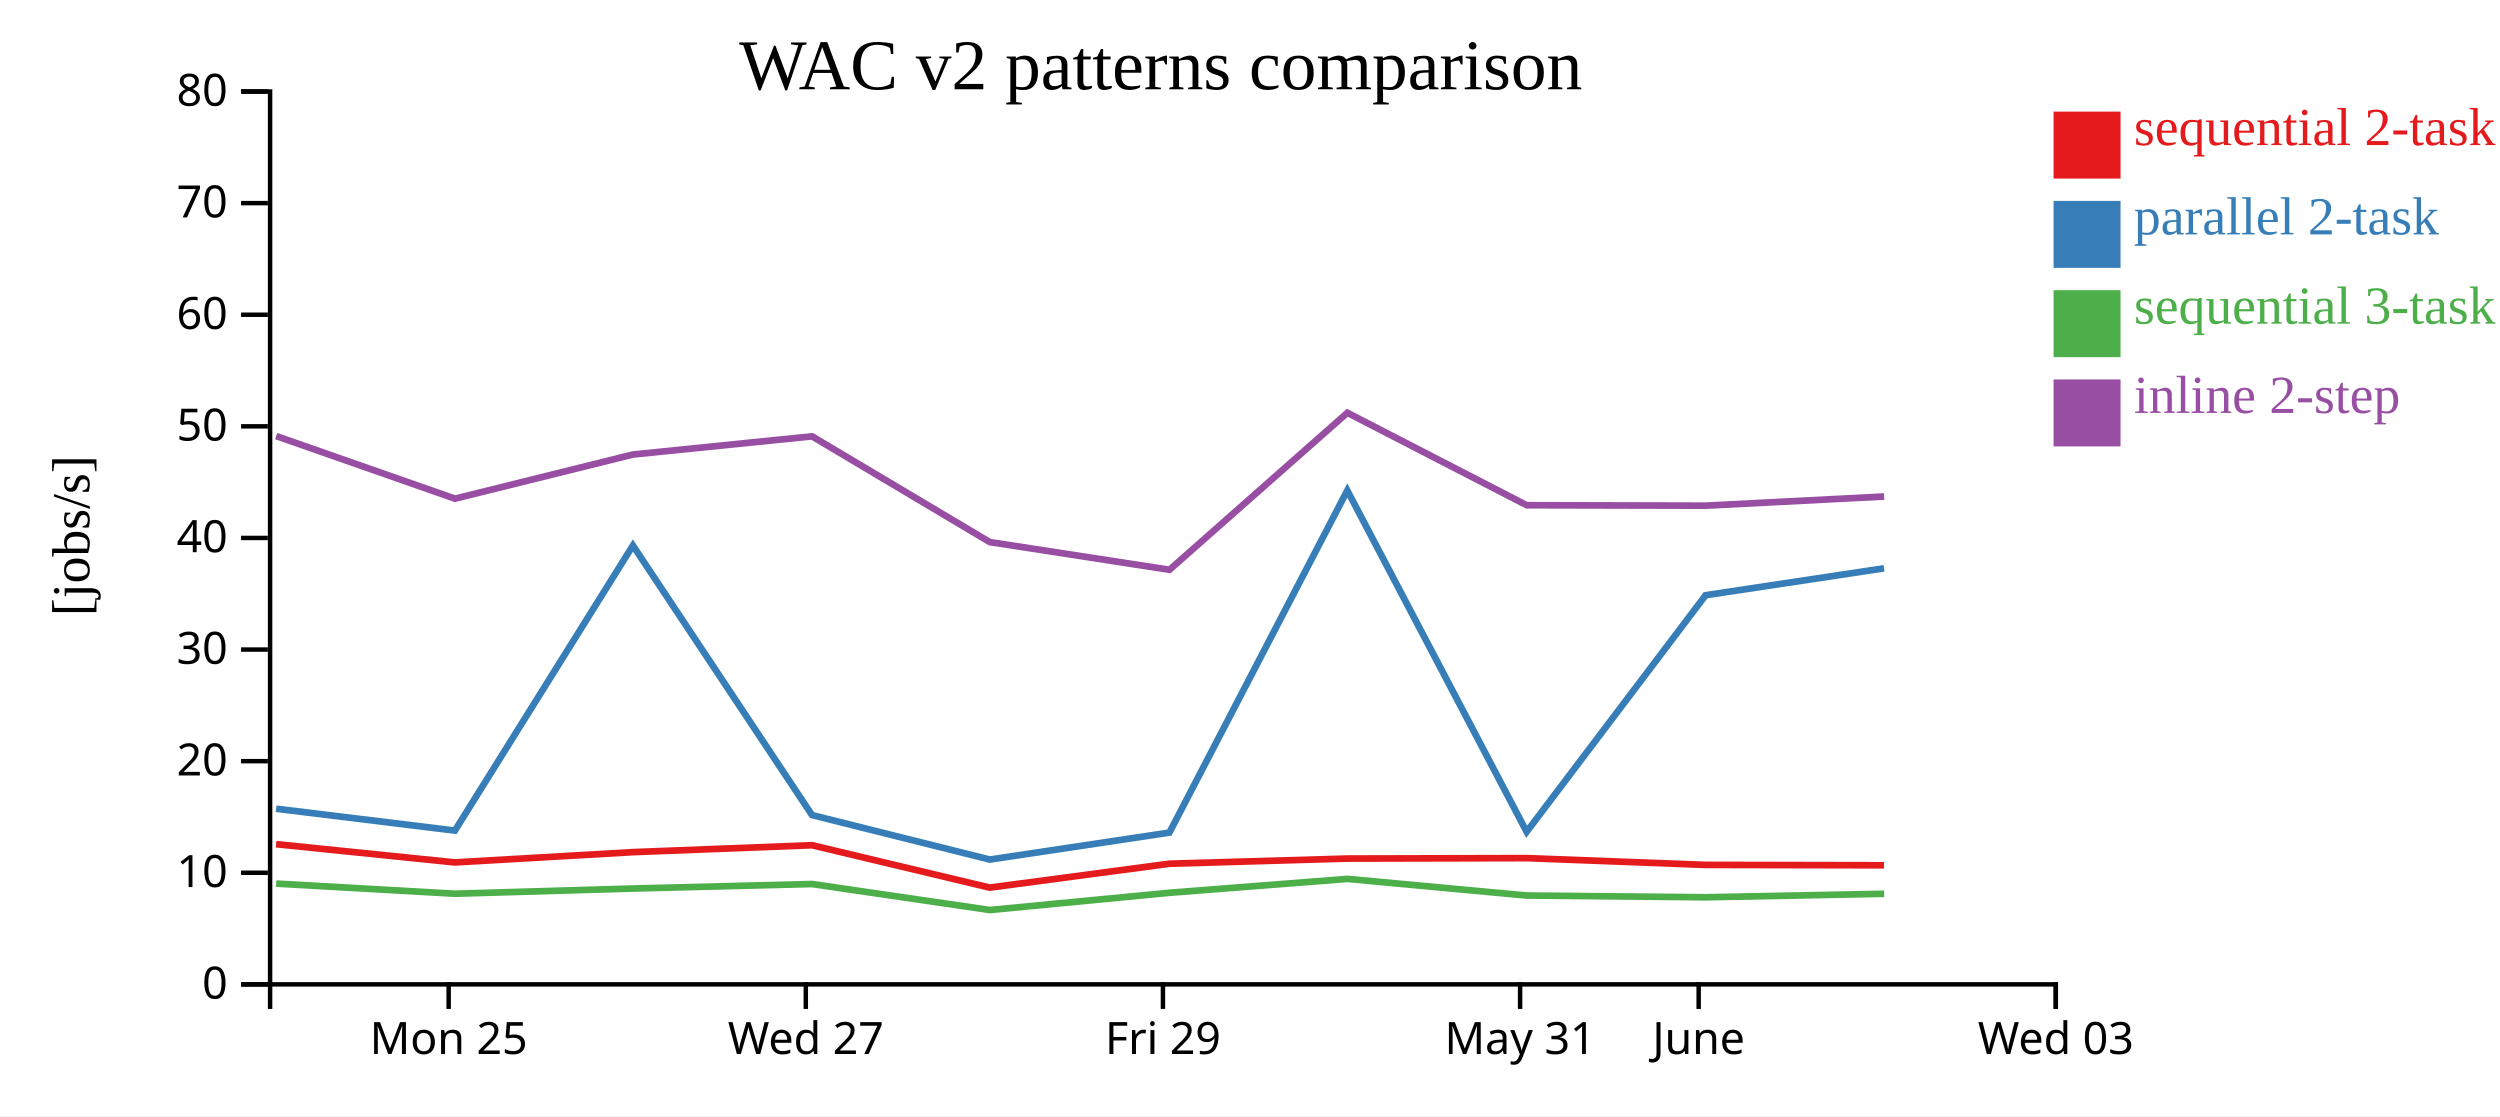
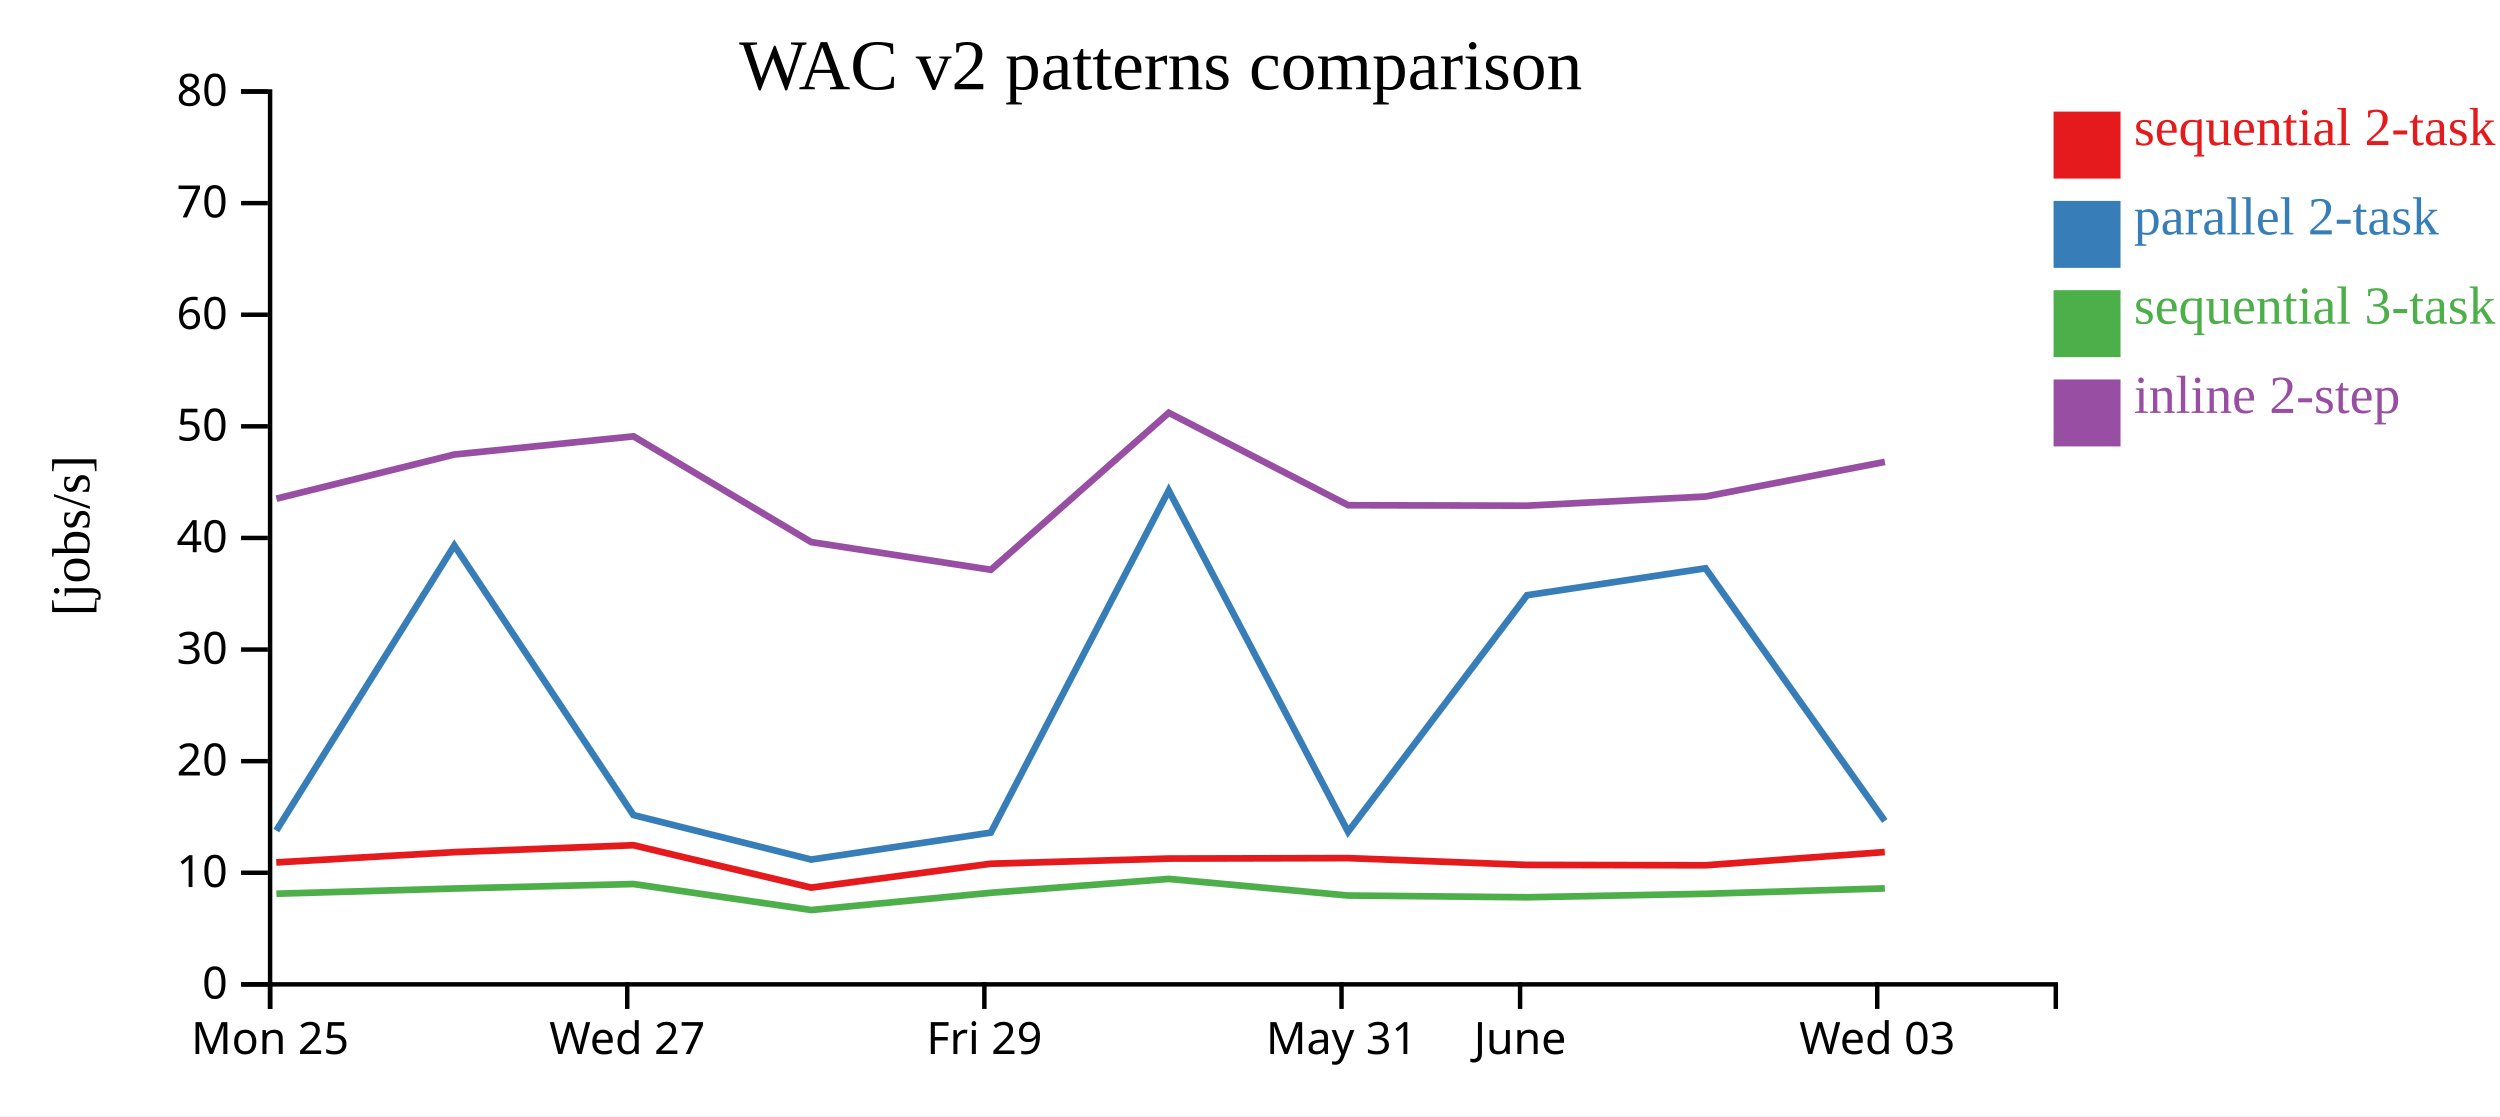
<svg xmlns="http://www.w3.org/2000/svg" width="560" height="250">
  <rect width="100%" height="100%" fill="white" />
  <g transform="translate(60,20)">
    <g transform="translate(0,200)" fill="none" font-size="10" font-family="sans-serif" text-anchor="middle">
      <path class="domain" stroke="currentColor" d="M0.5,6V0.5H400.5V6" />
-       <g class="tick" opacity="1" transform="translate(40.5,0)">
+       <g class="tick" opacity="1" transform="translate(0.5,0)">
        <line stroke="currentColor" y2="6" />
        <text fill="currentColor" y="9" dy="0.71em">Mon 25</text>
      </g>
-       <g class="tick" opacity="1" transform="translate(120.5,0)">
+       <g class="tick" opacity="1" transform="translate(80.5,0)">
        <line stroke="currentColor" y2="6" />
        <text fill="currentColor" y="9" dy="0.71em">Wed 27</text>
      </g>
-       <g class="tick" opacity="1" transform="translate(200.5,0)">
+       <g class="tick" opacity="1" transform="translate(160.5,0)">
        <line stroke="currentColor" y2="6" />
        <text fill="currentColor" y="9" dy="0.71em">Fri 29</text>
      </g>
-       <g class="tick" opacity="1" transform="translate(280.5,0)">
+       <g class="tick" opacity="1" transform="translate(240.5,0)">
        <line stroke="currentColor" y2="6" />
        <text fill="currentColor" y="9" dy="0.71em">May 31</text>
      </g>
-       <g class="tick" opacity="1" transform="translate(320.5,0)">
+       <g class="tick" opacity="1" transform="translate(280.5,0)">
        <line stroke="currentColor" y2="6" />
        <text fill="currentColor" y="9" dy="0.71em">June</text>
      </g>
-       <g class="tick" opacity="1" transform="translate(400.5,0)">
+       <g class="tick" opacity="1" transform="translate(360.5,0)">
        <line stroke="currentColor" y2="6" />
        <text fill="currentColor" y="9" dy="0.71em">Wed 03</text>
      </g>
    </g>
    <g fill="none" font-size="10" font-family="sans-serif" text-anchor="end">
      <path class="domain" stroke="currentColor" d="M-6,200.5H0.5V0.5H-6" />
      <g class="tick" opacity="1" transform="translate(0,200.5)">
        <line stroke="currentColor" x2="-6" />
        <text fill="currentColor" x="-9" dy="0.32em">0</text>
      </g>
      <g class="tick" opacity="1" transform="translate(0,175.5)">
        <line stroke="currentColor" x2="-6" />
        <text fill="currentColor" x="-9" dy="0.32em">10</text>
      </g>
      <g class="tick" opacity="1" transform="translate(0,150.5)">
        <line stroke="currentColor" x2="-6" />
        <text fill="currentColor" x="-9" dy="0.32em">20</text>
      </g>
      <g class="tick" opacity="1" transform="translate(0,125.5)">
        <line stroke="currentColor" x2="-6" />
        <text fill="currentColor" x="-9" dy="0.32em">30</text>
      </g>
      <g class="tick" opacity="1" transform="translate(0,100.5)">
        <line stroke="currentColor" x2="-6" />
        <text fill="currentColor" x="-9" dy="0.32em">40</text>
      </g>
      <g class="tick" opacity="1" transform="translate(0,75.5)">
        <line stroke="currentColor" x2="-6" />
        <text fill="currentColor" x="-9" dy="0.32em">50</text>
      </g>
      <g class="tick" opacity="1" transform="translate(0,50.5)">
        <line stroke="currentColor" x2="-6" />
        <text fill="currentColor" x="-9" dy="0.32em">60</text>
      </g>
      <g class="tick" opacity="1" transform="translate(0,25.5)">
        <line stroke="currentColor" x2="-6" />
        <text fill="currentColor" x="-9" dy="0.32em">70</text>
      </g>
      <g class="tick" opacity="1" transform="translate(0,0.5)">
        <line stroke="currentColor" x2="-6" />
        <text fill="currentColor" x="-9" dy="0.32em">80</text>
      </g>
    </g>
    <text text-anchor="middle" style="font-size: 12px" transform="rotate(-90)" y="-40" x="-100">[jobs/s]</text>
    <text text-anchor="middle" style="font-size: 16px" y="0" x="200">WAC v2 patterns comparison</text>
-     <path class="line" fill="none" stroke="#e41a1c" stroke-width="1.5" d="M1.846,169.096L41.886,173.182L81.76,170.879L121.879,169.327L161.68,178.825L201.933,173.475L241.787,172.318L281.96,172.219L322.048,173.737L362.02,173.824" />
-     <path class="line" fill="none" stroke="#377eb8" stroke-width="1.5" d="M1.853,161.154L41.895,166.051L81.768,102.191L121.887,162.577L161.691,172.541L201.942,166.504L241.795,89.868L281.969,166.32L322.057,113.327L362.03,107.298" />
-     <path class="line" fill="none" stroke="#4daf4a" stroke-width="1.5" d="M1.864,177.926L41.907,180.196L81.779,179.03L121.898,178.021L161.706,183.843L201.954,179.983L241.805,176.875L281.981,180.598L322.07,180.988L362.042,180.21" />
-     <path class="line" fill="none" stroke="#984ea3" stroke-width="1.5" d="M1.869,77.679L41.912,91.7L81.785,81.808L121.903,77.739L161.712,101.427L201.961,107.633L241.81,72.462L281.987,93.172L322.076,93.272L362.047,91.219" />
+     <path class="line" fill="none" stroke="#e41a1c" stroke-width="1.5" d="M1.886,173.182L41.76,170.879L81.879,169.327L121.68,178.825L161.933,173.475L201.787,172.318L241.96,172.219L282.048,173.737L322.02,173.824L362.184,170.856" />
+     <path class="line" fill="none" stroke="#377eb8" stroke-width="1.5" d="M1.895,166.051L41.768,102.191L81.887,162.577L121.691,172.541L161.942,166.504L201.795,89.868L241.969,166.32L282.057,113.327L322.03,107.298L362.193,163.89" />
+     <path class="line" fill="none" stroke="#4daf4a" stroke-width="1.5" d="M1.907,180.196L41.779,179.03L81.898,178.021L121.706,183.843L161.954,179.983L201.805,176.875L241.981,180.598L282.07,180.988L322.042,180.21L362.204,178.997" />
+     <path class="line" fill="none" stroke="#984ea3" stroke-width="1.5" d="M1.912,91.7L41.785,81.808L81.903,77.739L121.712,101.427L161.961,107.633L201.81,72.462L241.987,93.172L282.076,93.272L322.047,91.219L362.209,83.461" />
    <rect class="dot" x="400" y="5" width="15" height="15" style="fill: #e41a1c;" />
    <rect class="dot" x="400" y="25" width="15" height="15" style="fill: #377eb8;" />
    <rect class="dot" x="400" y="45" width="15" height="15" style="fill: #4daf4a;" />
    <rect class="dot" x="400" y="65" width="15" height="15" style="fill: #984ea3;" />
    <text class="label" x="418" y="12.5" style="fill: #e41a1c; alignment-baseline: middle;" text-anchor="left">sequential 2-task</text>
    <text class="label" x="418" y="32.5" style="fill: #377eb8; alignment-baseline: middle;" text-anchor="left">parallel 2-task</text>
    <text class="label" x="418" y="52.5" style="fill: #4daf4a; alignment-baseline: middle;" text-anchor="left">sequential 3-task</text>
    <text class="label" x="418" y="72.5" style="fill: #984ea3; alignment-baseline: middle;" text-anchor="left">inline 2-step</text>
  </g>
</svg>
